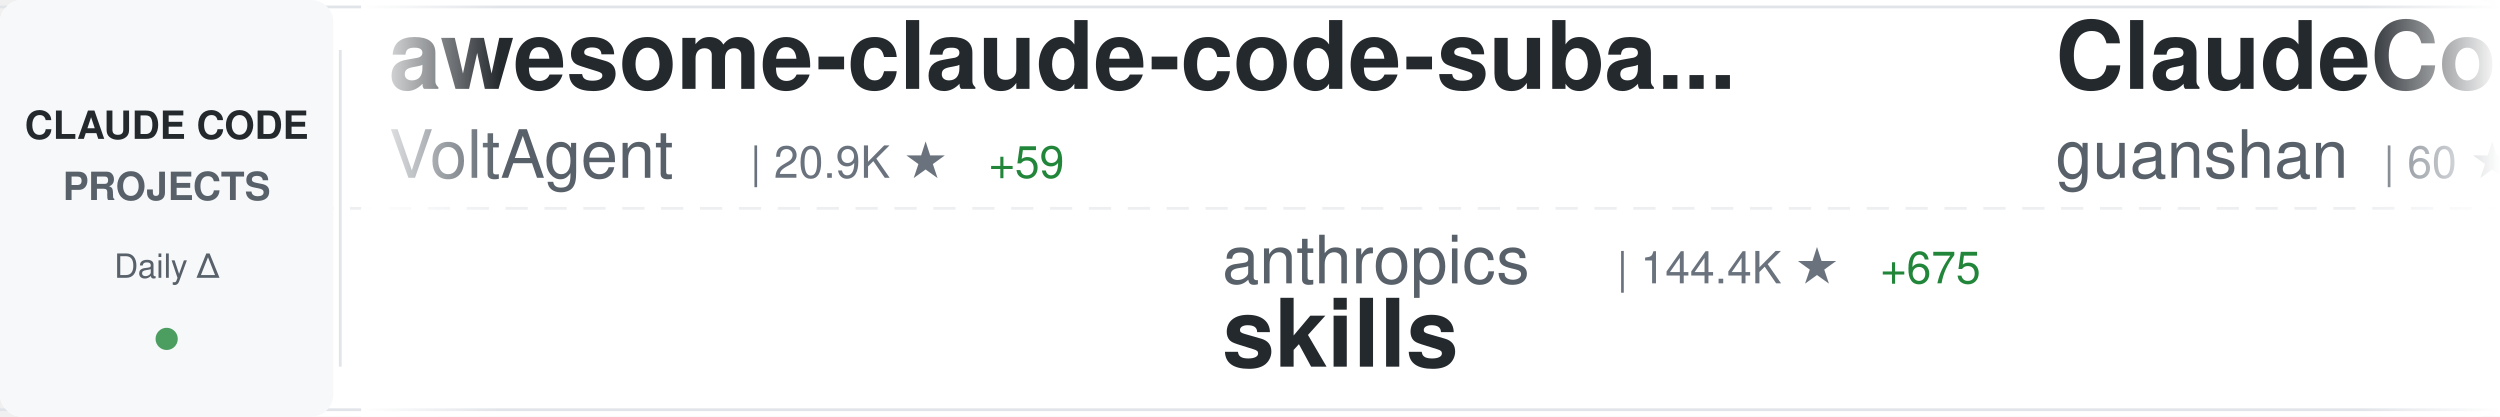
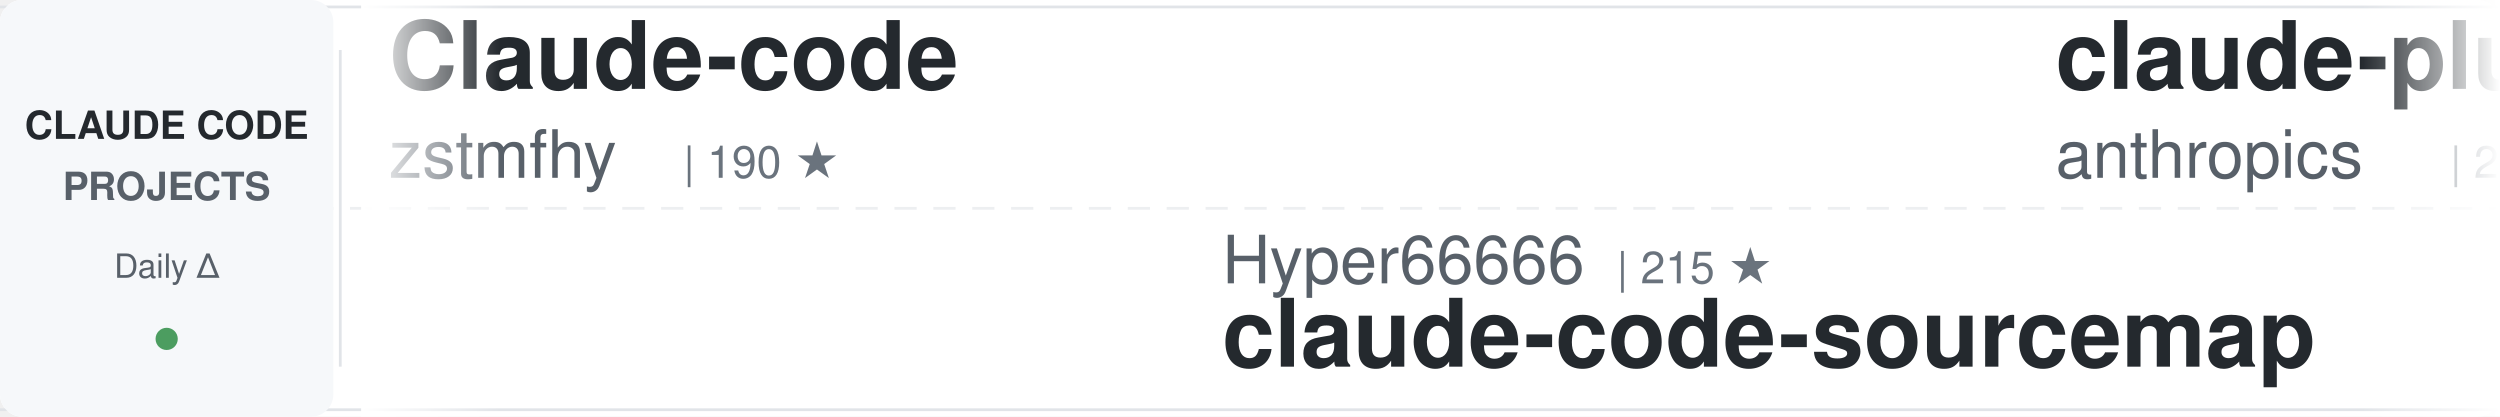
<svg xmlns="http://www.w3.org/2000/svg" width="900" height="150">
  <defs>
    <linearGradient id="awesomeLeftFade" x1="0%" y1="0%" x2="100%" y2="0%">
      <stop offset="0%" style="stop-color:#ffffff;stop-opacity:1" />
      <stop offset="100%" style="stop-color:#ffffff;stop-opacity:0" />
    </linearGradient>
    <linearGradient id="awesomeRightFade" x1="0%" y1="0%" x2="100%" y2="0%">
      <stop offset="0%" style="stop-color:#ffffff;stop-opacity:0" />
      <stop offset="100%" style="stop-color:#ffffff;stop-opacity:1" />
    </linearGradient>
  </defs>
  <rect width="900" height="150" fill="#ffffff" rx="8" />
  <rect x="0" y="2" width="900" height="1" fill="#e1e4e8" />
  <rect x="0" y="147" width="900" height="1" fill="#e1e4e8" />
  <line x1="0" y1="75" x2="900" y2="75" stroke="#e1e4e8" stroke-width="1" stroke-dasharray="8 6" opacity="0.6" />
  <rect x="0" y="0" width="120" height="150" fill="#f6f8fa" rx="8" />
  <text x="60" y="50" font-family="-apple-system, BlinkMacSystemFont, 'Segoe UI', Helvetica, Arial, sans-serif" font-size="14" font-weight="600" fill="#24292e" text-anchor="middle">CLAUDE CODE</text>
  <text x="60" y="72" font-family="-apple-system, BlinkMacSystemFont, 'Segoe UI', Helvetica, Arial, sans-serif" font-size="14" font-weight="600" fill="#586069" text-anchor="middle">PROJECTS</text>
  <text x="60" y="100" font-family="-apple-system, BlinkMacSystemFont, 'Segoe UI', Helvetica, Arial, sans-serif" font-size="12" font-weight="500" fill="#586069" text-anchor="middle">Daily Δ</text>
  <circle cx="60" cy="122" r="4" fill="#22863a" opacity="0.8" />
  <rect x="122" y="18" width="1" height="114" fill="#e1e4e8" />
  <clipPath id="awesomeTickerClip">
    <rect x="130" y="0" width="770" height="150" />
  </clipPath>
  <g clip-path="url(#awesomeTickerClip)">
    <g id="awesomeTickerItems">
      <animateTransform attributeName="transform" attributeType="XML" type="translate" from="0 0" to="-3000 0" dur="54s" repeatCount="indefinite" />
      <g transform="translate(0, 0)">
-         <text x="140" y="32" font-family="-apple-system, BlinkMacSystemFont, 'Segoe UI', Helvetica, Arial, sans-serif" font-size="34" font-weight="600" fill="#24292e">awesome-claude-code-suba...</text>
-         <text x="140" y="64" font-family="-apple-system, BlinkMacSystemFont, 'Segoe UI', Helvetica, Arial, sans-serif" font-size="24" font-weight="400" fill="#586069">VoltAgent</text>
-         <text x="270" y="64" font-family="-apple-system, BlinkMacSystemFont, 'Segoe UI', Helvetica, Arial, sans-serif" font-size="16" font-weight="500" fill="#6a737d">| 20.9K ★</text>
-         <text x="356" y="64" font-family="-apple-system, BlinkMacSystemFont, 'Segoe UI', Helvetica, Arial, sans-serif" font-size="16" font-weight="500" fill="#22863a"> +59</text>
+         <text x="140" y="32" font-family="-apple-system, BlinkMacSystemFont, 'Segoe UI', Helvetica, Arial, sans-serif" font-size="34" font-weight="600" fill="#24292e">Claude-code</text>
+         <text x="140" y="64" font-family="-apple-system, BlinkMacSystemFont, 'Segoe UI', Helvetica, Arial, sans-serif" font-size="24" font-weight="400" fill="#586069">zstmfhy</text>
+         <text x="246" y="64" font-family="-apple-system, BlinkMacSystemFont, 'Segoe UI', Helvetica, Arial, sans-serif" font-size="16" font-weight="500" fill="#6a737d">| 190 ★</text>
      </g>
      <g transform="translate(300, 0)">
-         <text x="140" y="102" font-family="-apple-system, BlinkMacSystemFont, 'Segoe UI', Helvetica, Arial, sans-serif" font-size="24" font-weight="400" fill="#586069">anthropics</text>
-         <text x="282" y="102" font-family="-apple-system, BlinkMacSystemFont, 'Segoe UI', Helvetica, Arial, sans-serif" font-size="16" font-weight="500" fill="#6a737d">| 144.4K ★</text>
-         <text x="377" y="102" font-family="-apple-system, BlinkMacSystemFont, 'Segoe UI', Helvetica, Arial, sans-serif" font-size="16" font-weight="500" fill="#22863a"> +675</text>
-         <text x="140" y="132" font-family="-apple-system, BlinkMacSystemFont, 'Segoe UI', Helvetica, Arial, sans-serif" font-size="34" font-weight="600" fill="#24292e">skills</text>
+         <text x="140" y="102" font-family="-apple-system, BlinkMacSystemFont, 'Segoe UI', Helvetica, Arial, sans-serif" font-size="24" font-weight="400" fill="#586069">Hyper66666</text>
+         <text x="282" y="102" font-family="-apple-system, BlinkMacSystemFont, 'Segoe UI', Helvetica, Arial, sans-serif" font-size="16" font-weight="500" fill="#6a737d">| 215 ★</text>
+         <text x="140" y="132" font-family="-apple-system, BlinkMacSystemFont, 'Segoe UI', Helvetica, Arial, sans-serif" font-size="34" font-weight="600" fill="#24292e">claude-code-sourcemap</text>
      </g>
      <g transform="translate(600, 0)">
+         <text x="140" y="32" font-family="-apple-system, BlinkMacSystemFont, 'Segoe UI', Helvetica, Arial, sans-serif" font-size="34" font-weight="600" fill="#24292e">claude-plugins-official</text>
+         <text x="140" y="64" font-family="-apple-system, BlinkMacSystemFont, 'Segoe UI', Helvetica, Arial, sans-serif" font-size="24" font-weight="400" fill="#586069">anthropics</text>
+         <text x="282" y="64" font-family="-apple-system, BlinkMacSystemFont, 'Segoe UI', Helvetica, Arial, sans-serif" font-size="16" font-weight="500" fill="#6a737d">| 28.9K ★</text>
+         <text x="368" y="64" font-family="-apple-system, BlinkMacSystemFont, 'Segoe UI', Helvetica, Arial, sans-serif" font-size="16" font-weight="500" fill="#22863a"> +235</text>
+       </g>
+       <g transform="translate(900, 0)">
+         <text x="140" y="102" font-family="-apple-system, BlinkMacSystemFont, 'Segoe UI', Helvetica, Arial, sans-serif" font-size="24" font-weight="400" fill="#586069">shareAI-lab</text>
+         <text x="294" y="102" font-family="-apple-system, BlinkMacSystemFont, 'Segoe UI', Helvetica, Arial, sans-serif" font-size="16" font-weight="500" fill="#6a737d">| 63.8K ★</text>
+         <text x="380" y="102" font-family="-apple-system, BlinkMacSystemFont, 'Segoe UI', Helvetica, Arial, sans-serif" font-size="16" font-weight="500" fill="#22863a"> +156</text>
+         <text x="140" y="132" font-family="-apple-system, BlinkMacSystemFont, 'Segoe UI', Helvetica, Arial, sans-serif" font-size="34" font-weight="600" fill="#24292e">learn-claude-code</text>
+       </g>
+       <g transform="translate(1200, 0)">
+         <text x="140" y="32" font-family="-apple-system, BlinkMacSystemFont, 'Segoe UI', Helvetica, Arial, sans-serif" font-size="34" font-weight="600" fill="#24292e">ralph-claude-code</text>
+         <text x="140" y="64" font-family="-apple-system, BlinkMacSystemFont, 'Segoe UI', Helvetica, Arial, sans-serif" font-size="24" font-weight="400" fill="#586069">frankbria</text>
+         <text x="270" y="64" font-family="-apple-system, BlinkMacSystemFont, 'Segoe UI', Helvetica, Arial, sans-serif" font-size="16" font-weight="500" fill="#6a737d">| 9.2K ★</text>
+         <text x="347" y="64" font-family="-apple-system, BlinkMacSystemFont, 'Segoe UI', Helvetica, Arial, sans-serif" font-size="16" font-weight="500" fill="#22863a"> +4</text>
+       </g>
+       <g transform="translate(1500, 0)">
+         <text x="140" y="102" font-family="-apple-system, BlinkMacSystemFont, 'Segoe UI', Helvetica, Arial, sans-serif" font-size="24" font-weight="400" fill="#586069">777genius</text>
+         <text x="270" y="102" font-family="-apple-system, BlinkMacSystemFont, 'Segoe UI', Helvetica, Arial, sans-serif" font-size="16" font-weight="500" fill="#6a737d">| 912 ★</text>
+         <text x="140" y="132" font-family="-apple-system, BlinkMacSystemFont, 'Segoe UI', Helvetica, Arial, sans-serif" font-size="34" font-weight="600" fill="#24292e">claude-code-source-code</text>
+       </g>
+       <g transform="translate(1800, 0)">
        <text x="140" y="32" font-family="-apple-system, BlinkMacSystemFont, 'Segoe UI', Helvetica, Arial, sans-serif" font-size="34" font-weight="600" fill="#24292e">ClaudeCode</text>
        <text x="140" y="64" font-family="-apple-system, BlinkMacSystemFont, 'Segoe UI', Helvetica, Arial, sans-serif" font-size="24" font-weight="400" fill="#586069">guanshan</text>
        <text x="258" y="64" font-family="-apple-system, BlinkMacSystemFont, 'Segoe UI', Helvetica, Arial, sans-serif" font-size="16" font-weight="500" fill="#6a737d">| 60 ★</text>
      </g>
-       <g transform="translate(900, 0)">
-         <text x="140" y="102" font-family="-apple-system, BlinkMacSystemFont, 'Segoe UI', Helvetica, Arial, sans-serif" font-size="24" font-weight="400" fill="#586069">centminmod</text>
-         <text x="282" y="102" font-family="-apple-system, BlinkMacSystemFont, 'Segoe UI', Helvetica, Arial, sans-serif" font-size="16" font-weight="500" fill="#6a737d">| 2.4K ★</text>
-         <text x="359" y="102" font-family="-apple-system, BlinkMacSystemFont, 'Segoe UI', Helvetica, Arial, sans-serif" font-size="16" font-weight="500" fill="#22863a"> +1</text>
-         <text x="140" y="132" font-family="-apple-system, BlinkMacSystemFont, 'Segoe UI', Helvetica, Arial, sans-serif" font-size="34" font-weight="600" fill="#24292e">my-claude-code-setup</text>
+       <g transform="translate(2100, 0)">
+         <text x="140" y="102" font-family="-apple-system, BlinkMacSystemFont, 'Segoe UI', Helvetica, Arial, sans-serif" font-size="24" font-weight="400" fill="#586069">pedrohcgs</text>
+         <text x="270" y="102" font-family="-apple-system, BlinkMacSystemFont, 'Segoe UI', Helvetica, Arial, sans-serif" font-size="16" font-weight="500" fill="#6a737d">| 1.2K ★</text>
+         <text x="347" y="102" font-family="-apple-system, BlinkMacSystemFont, 'Segoe UI', Helvetica, Arial, sans-serif" font-size="16" font-weight="500" fill="#22863a"> +7</text>
+         <text x="140" y="132" font-family="-apple-system, BlinkMacSystemFont, 'Segoe UI', Helvetica, Arial, sans-serif" font-size="34" font-weight="600" fill="#24292e">claude-code-my-workflow</text>
      </g>
-       <g transform="translate(1200, 0)">
-         <text x="140" y="32" font-family="-apple-system, BlinkMacSystemFont, 'Segoe UI', Helvetica, Arial, sans-serif" font-size="34" font-weight="600" fill="#24292e">claude_codex_bridge</text>
-         <text x="140" y="64" font-family="-apple-system, BlinkMacSystemFont, 'Segoe UI', Helvetica, Arial, sans-serif" font-size="24" font-weight="400" fill="#586069">SeemSeam</text>
-         <text x="258" y="64" font-family="-apple-system, BlinkMacSystemFont, 'Segoe UI', Helvetica, Arial, sans-serif" font-size="16" font-weight="500" fill="#6a737d">| 2.8K ★</text>
-         <text x="335" y="64" font-family="-apple-system, BlinkMacSystemFont, 'Segoe UI', Helvetica, Arial, sans-serif" font-size="16" font-weight="500" fill="#22863a"> +12</text>
+       <g transform="translate(2400, 0)">
+         <text x="140" y="32" font-family="-apple-system, BlinkMacSystemFont, 'Segoe UI', Helvetica, Arial, sans-serif" font-size="34" font-weight="600" fill="#24292e">claude-code-harness</text>
+         <text x="140" y="64" font-family="-apple-system, BlinkMacSystemFont, 'Segoe UI', Helvetica, Arial, sans-serif" font-size="24" font-weight="400" fill="#586069">Chachamaru127</text>
+         <text x="318" y="64" font-family="-apple-system, BlinkMacSystemFont, 'Segoe UI', Helvetica, Arial, sans-serif" font-size="16" font-weight="500" fill="#6a737d">| 2.3K ★</text>
+         <text x="395" y="64" font-family="-apple-system, BlinkMacSystemFont, 'Segoe UI', Helvetica, Arial, sans-serif" font-size="16" font-weight="500" fill="#22863a"> +87</text>
      </g>
-       <g transform="translate(1500, 0)">
-         <text x="140" y="102" font-family="-apple-system, BlinkMacSystemFont, 'Segoe UI', Helvetica, Arial, sans-serif" font-size="24" font-weight="400" fill="#586069">ChinaSiro</text>
-         <text x="270" y="102" font-family="-apple-system, BlinkMacSystemFont, 'Segoe UI', Helvetica, Arial, sans-serif" font-size="16" font-weight="500" fill="#6a737d">| 9.3K ★</text>
-         <text x="347" y="102" font-family="-apple-system, BlinkMacSystemFont, 'Segoe UI', Helvetica, Arial, sans-serif" font-size="16" font-weight="500" fill="#22863a"> +3</text>
+       <g transform="translate(2700, 0)">
+         <text x="140" y="102" font-family="-apple-system, BlinkMacSystemFont, 'Segoe UI', Helvetica, Arial, sans-serif" font-size="24" font-weight="400" fill="#586069">fuergaosi233</text>
+         <text x="306" y="102" font-family="-apple-system, BlinkMacSystemFont, 'Segoe UI', Helvetica, Arial, sans-serif" font-size="16" font-weight="500" fill="#6a737d">| 2.6K ★</text>
+         <text x="383" y="102" font-family="-apple-system, BlinkMacSystemFont, 'Segoe UI', Helvetica, Arial, sans-serif" font-size="16" font-weight="500" fill="#22863a"> +3</text>
+         <text x="140" y="132" font-family="-apple-system, BlinkMacSystemFont, 'Segoe UI', Helvetica, Arial, sans-serif" font-size="34" font-weight="600" fill="#24292e">claude-code-proxy</text>
+       </g>
+       <g transform="translate(3000, 0)">
+         <text x="140" y="32" font-family="-apple-system, BlinkMacSystemFont, 'Segoe UI', Helvetica, Arial, sans-serif" font-size="34" font-weight="600" fill="#24292e">Claude-code</text>
+         <text x="140" y="64" font-family="-apple-system, BlinkMacSystemFont, 'Segoe UI', Helvetica, Arial, sans-serif" font-size="24" font-weight="400" fill="#586069">zstmfhy</text>
+         <text x="246" y="64" font-family="-apple-system, BlinkMacSystemFont, 'Segoe UI', Helvetica, Arial, sans-serif" font-size="16" font-weight="500" fill="#6a737d">| 190 ★</text>
+       </g>
+       <g transform="translate(3300, 0)">
+         <text x="140" y="102" font-family="-apple-system, BlinkMacSystemFont, 'Segoe UI', Helvetica, Arial, sans-serif" font-size="24" font-weight="400" fill="#586069">Hyper66666</text>
+         <text x="282" y="102" font-family="-apple-system, BlinkMacSystemFont, 'Segoe UI', Helvetica, Arial, sans-serif" font-size="16" font-weight="500" fill="#6a737d">| 215 ★</text>
        <text x="140" y="132" font-family="-apple-system, BlinkMacSystemFont, 'Segoe UI', Helvetica, Arial, sans-serif" font-size="34" font-weight="600" fill="#24292e">claude-code-sourcemap</text>
      </g>
-       <g transform="translate(1800, 0)">
-         <text x="140" y="32" font-family="-apple-system, BlinkMacSystemFont, 'Segoe UI', Helvetica, Arial, sans-serif" font-size="34" font-weight="600" fill="#24292e">antigravity-awesome-skil...</text>
-         <text x="140" y="64" font-family="-apple-system, BlinkMacSystemFont, 'Segoe UI', Helvetica, Arial, sans-serif" font-size="24" font-weight="400" fill="#586069">sickn33</text>
-         <text x="246" y="64" font-family="-apple-system, BlinkMacSystemFont, 'Segoe UI', Helvetica, Arial, sans-serif" font-size="16" font-weight="500" fill="#6a737d">| 39.2K ★</text>
-         <text x="332" y="64" font-family="-apple-system, BlinkMacSystemFont, 'Segoe UI', Helvetica, Arial, sans-serif" font-size="16" font-weight="500" fill="#22863a"> +85</text>
-       </g>
-       <g transform="translate(2100, 0)">
-         <text x="140" y="102" font-family="-apple-system, BlinkMacSystemFont, 'Segoe UI', Helvetica, Arial, sans-serif" font-size="24" font-weight="400" fill="#586069">Alishahryar1</text>
-         <text x="306" y="102" font-family="-apple-system, BlinkMacSystemFont, 'Segoe UI', Helvetica, Arial, sans-serif" font-size="16" font-weight="500" fill="#6a737d">| 31.2K ★</text>
-         <text x="392" y="102" font-family="-apple-system, BlinkMacSystemFont, 'Segoe UI', Helvetica, Arial, sans-serif" font-size="16" font-weight="500" fill="#22863a"> +266</text>
-         <text x="140" y="132" font-family="-apple-system, BlinkMacSystemFont, 'Segoe UI', Helvetica, Arial, sans-serif" font-size="34" font-weight="600" fill="#24292e">free-claude-code</text>
-       </g>
-       <g transform="translate(2400, 0)">
-         <text x="140" y="32" font-family="-apple-system, BlinkMacSystemFont, 'Segoe UI', Helvetica, Arial, sans-serif" font-size="34" font-weight="600" fill="#24292e">ClaudeCodeAgents</text>
-         <text x="140" y="64" font-family="-apple-system, BlinkMacSystemFont, 'Segoe UI', Helvetica, Arial, sans-serif" font-size="24" font-weight="400" fill="#586069">darcyegb</text>
-         <text x="258" y="64" font-family="-apple-system, BlinkMacSystemFont, 'Segoe UI', Helvetica, Arial, sans-serif" font-size="16" font-weight="500" fill="#6a737d">| 707 ★</text>
-         <text x="326" y="64" font-family="-apple-system, BlinkMacSystemFont, 'Segoe UI', Helvetica, Arial, sans-serif" font-size="16" font-weight="500" fill="#22863a"> +1</text>
-       </g>
-       <g transform="translate(2700, 0)">
-         <text x="140" y="102" font-family="-apple-system, BlinkMacSystemFont, 'Segoe UI', Helvetica, Arial, sans-serif" font-size="24" font-weight="400" fill="#586069">Pimzino</text>
-         <text x="246" y="102" font-family="-apple-system, BlinkMacSystemFont, 'Segoe UI', Helvetica, Arial, sans-serif" font-size="16" font-weight="500" fill="#6a737d">| 3.8K ★</text>
-         <text x="323" y="102" font-family="-apple-system, BlinkMacSystemFont, 'Segoe UI', Helvetica, Arial, sans-serif" font-size="16" font-weight="500" fill="#22863a"> +1</text>
-         <text x="140" y="132" font-family="-apple-system, BlinkMacSystemFont, 'Segoe UI', Helvetica, Arial, sans-serif" font-size="34" font-weight="600" fill="#24292e">claude-code-spec-workflo...</text>
-       </g>
-       <g transform="translate(3000, 0)">
-         <text x="140" y="32" font-family="-apple-system, BlinkMacSystemFont, 'Segoe UI', Helvetica, Arial, sans-serif" font-size="34" font-weight="600" fill="#24292e">awesome-claude-code-suba...</text>
-         <text x="140" y="64" font-family="-apple-system, BlinkMacSystemFont, 'Segoe UI', Helvetica, Arial, sans-serif" font-size="24" font-weight="400" fill="#586069">VoltAgent</text>
-         <text x="270" y="64" font-family="-apple-system, BlinkMacSystemFont, 'Segoe UI', Helvetica, Arial, sans-serif" font-size="16" font-weight="500" fill="#6a737d">| 20.9K ★</text>
-         <text x="356" y="64" font-family="-apple-system, BlinkMacSystemFont, 'Segoe UI', Helvetica, Arial, sans-serif" font-size="16" font-weight="500" fill="#22863a"> +59</text>
-       </g>
-       <g transform="translate(3300, 0)">
-         <text x="140" y="102" font-family="-apple-system, BlinkMacSystemFont, 'Segoe UI', Helvetica, Arial, sans-serif" font-size="24" font-weight="400" fill="#586069">anthropics</text>
-         <text x="282" y="102" font-family="-apple-system, BlinkMacSystemFont, 'Segoe UI', Helvetica, Arial, sans-serif" font-size="16" font-weight="500" fill="#6a737d">| 144.4K ★</text>
-         <text x="377" y="102" font-family="-apple-system, BlinkMacSystemFont, 'Segoe UI', Helvetica, Arial, sans-serif" font-size="16" font-weight="500" fill="#22863a"> +675</text>
-         <text x="140" y="132" font-family="-apple-system, BlinkMacSystemFont, 'Segoe UI', Helvetica, Arial, sans-serif" font-size="34" font-weight="600" fill="#24292e">skills</text>
-       </g>
      <g transform="translate(3600, 0)">
-         <text x="140" y="32" font-family="-apple-system, BlinkMacSystemFont, 'Segoe UI', Helvetica, Arial, sans-serif" font-size="34" font-weight="600" fill="#24292e">ClaudeCode</text>
-         <text x="140" y="64" font-family="-apple-system, BlinkMacSystemFont, 'Segoe UI', Helvetica, Arial, sans-serif" font-size="24" font-weight="400" fill="#586069">guanshan</text>
-         <text x="258" y="64" font-family="-apple-system, BlinkMacSystemFont, 'Segoe UI', Helvetica, Arial, sans-serif" font-size="16" font-weight="500" fill="#6a737d">| 60 ★</text>
+         <text x="140" y="32" font-family="-apple-system, BlinkMacSystemFont, 'Segoe UI', Helvetica, Arial, sans-serif" font-size="34" font-weight="600" fill="#24292e">claude-plugins-official</text>
+         <text x="140" y="64" font-family="-apple-system, BlinkMacSystemFont, 'Segoe UI', Helvetica, Arial, sans-serif" font-size="24" font-weight="400" fill="#586069">anthropics</text>
+         <text x="282" y="64" font-family="-apple-system, BlinkMacSystemFont, 'Segoe UI', Helvetica, Arial, sans-serif" font-size="16" font-weight="500" fill="#6a737d">| 28.9K ★</text>
+         <text x="368" y="64" font-family="-apple-system, BlinkMacSystemFont, 'Segoe UI', Helvetica, Arial, sans-serif" font-size="16" font-weight="500" fill="#22863a"> +235</text>
      </g>
      <g transform="translate(3900, 0)">
-         <text x="140" y="102" font-family="-apple-system, BlinkMacSystemFont, 'Segoe UI', Helvetica, Arial, sans-serif" font-size="24" font-weight="400" fill="#586069">centminmod</text>
-         <text x="282" y="102" font-family="-apple-system, BlinkMacSystemFont, 'Segoe UI', Helvetica, Arial, sans-serif" font-size="16" font-weight="500" fill="#6a737d">| 2.4K ★</text>
-         <text x="359" y="102" font-family="-apple-system, BlinkMacSystemFont, 'Segoe UI', Helvetica, Arial, sans-serif" font-size="16" font-weight="500" fill="#22863a"> +1</text>
-         <text x="140" y="132" font-family="-apple-system, BlinkMacSystemFont, 'Segoe UI', Helvetica, Arial, sans-serif" font-size="34" font-weight="600" fill="#24292e">my-claude-code-setup</text>
+         <text x="140" y="102" font-family="-apple-system, BlinkMacSystemFont, 'Segoe UI', Helvetica, Arial, sans-serif" font-size="24" font-weight="400" fill="#586069">shareAI-lab</text>
+         <text x="294" y="102" font-family="-apple-system, BlinkMacSystemFont, 'Segoe UI', Helvetica, Arial, sans-serif" font-size="16" font-weight="500" fill="#6a737d">| 63.8K ★</text>
+         <text x="380" y="102" font-family="-apple-system, BlinkMacSystemFont, 'Segoe UI', Helvetica, Arial, sans-serif" font-size="16" font-weight="500" fill="#22863a"> +156</text>
+         <text x="140" y="132" font-family="-apple-system, BlinkMacSystemFont, 'Segoe UI', Helvetica, Arial, sans-serif" font-size="34" font-weight="600" fill="#24292e">learn-claude-code</text>
      </g>
    </g>
  </g>
  <rect x="130" y="0" width="50" height="150" fill="url(#awesomeLeftFade)" />
  <rect x="850" y="0" width="50" height="150" fill="url(#awesomeRightFade)" />
</svg>
